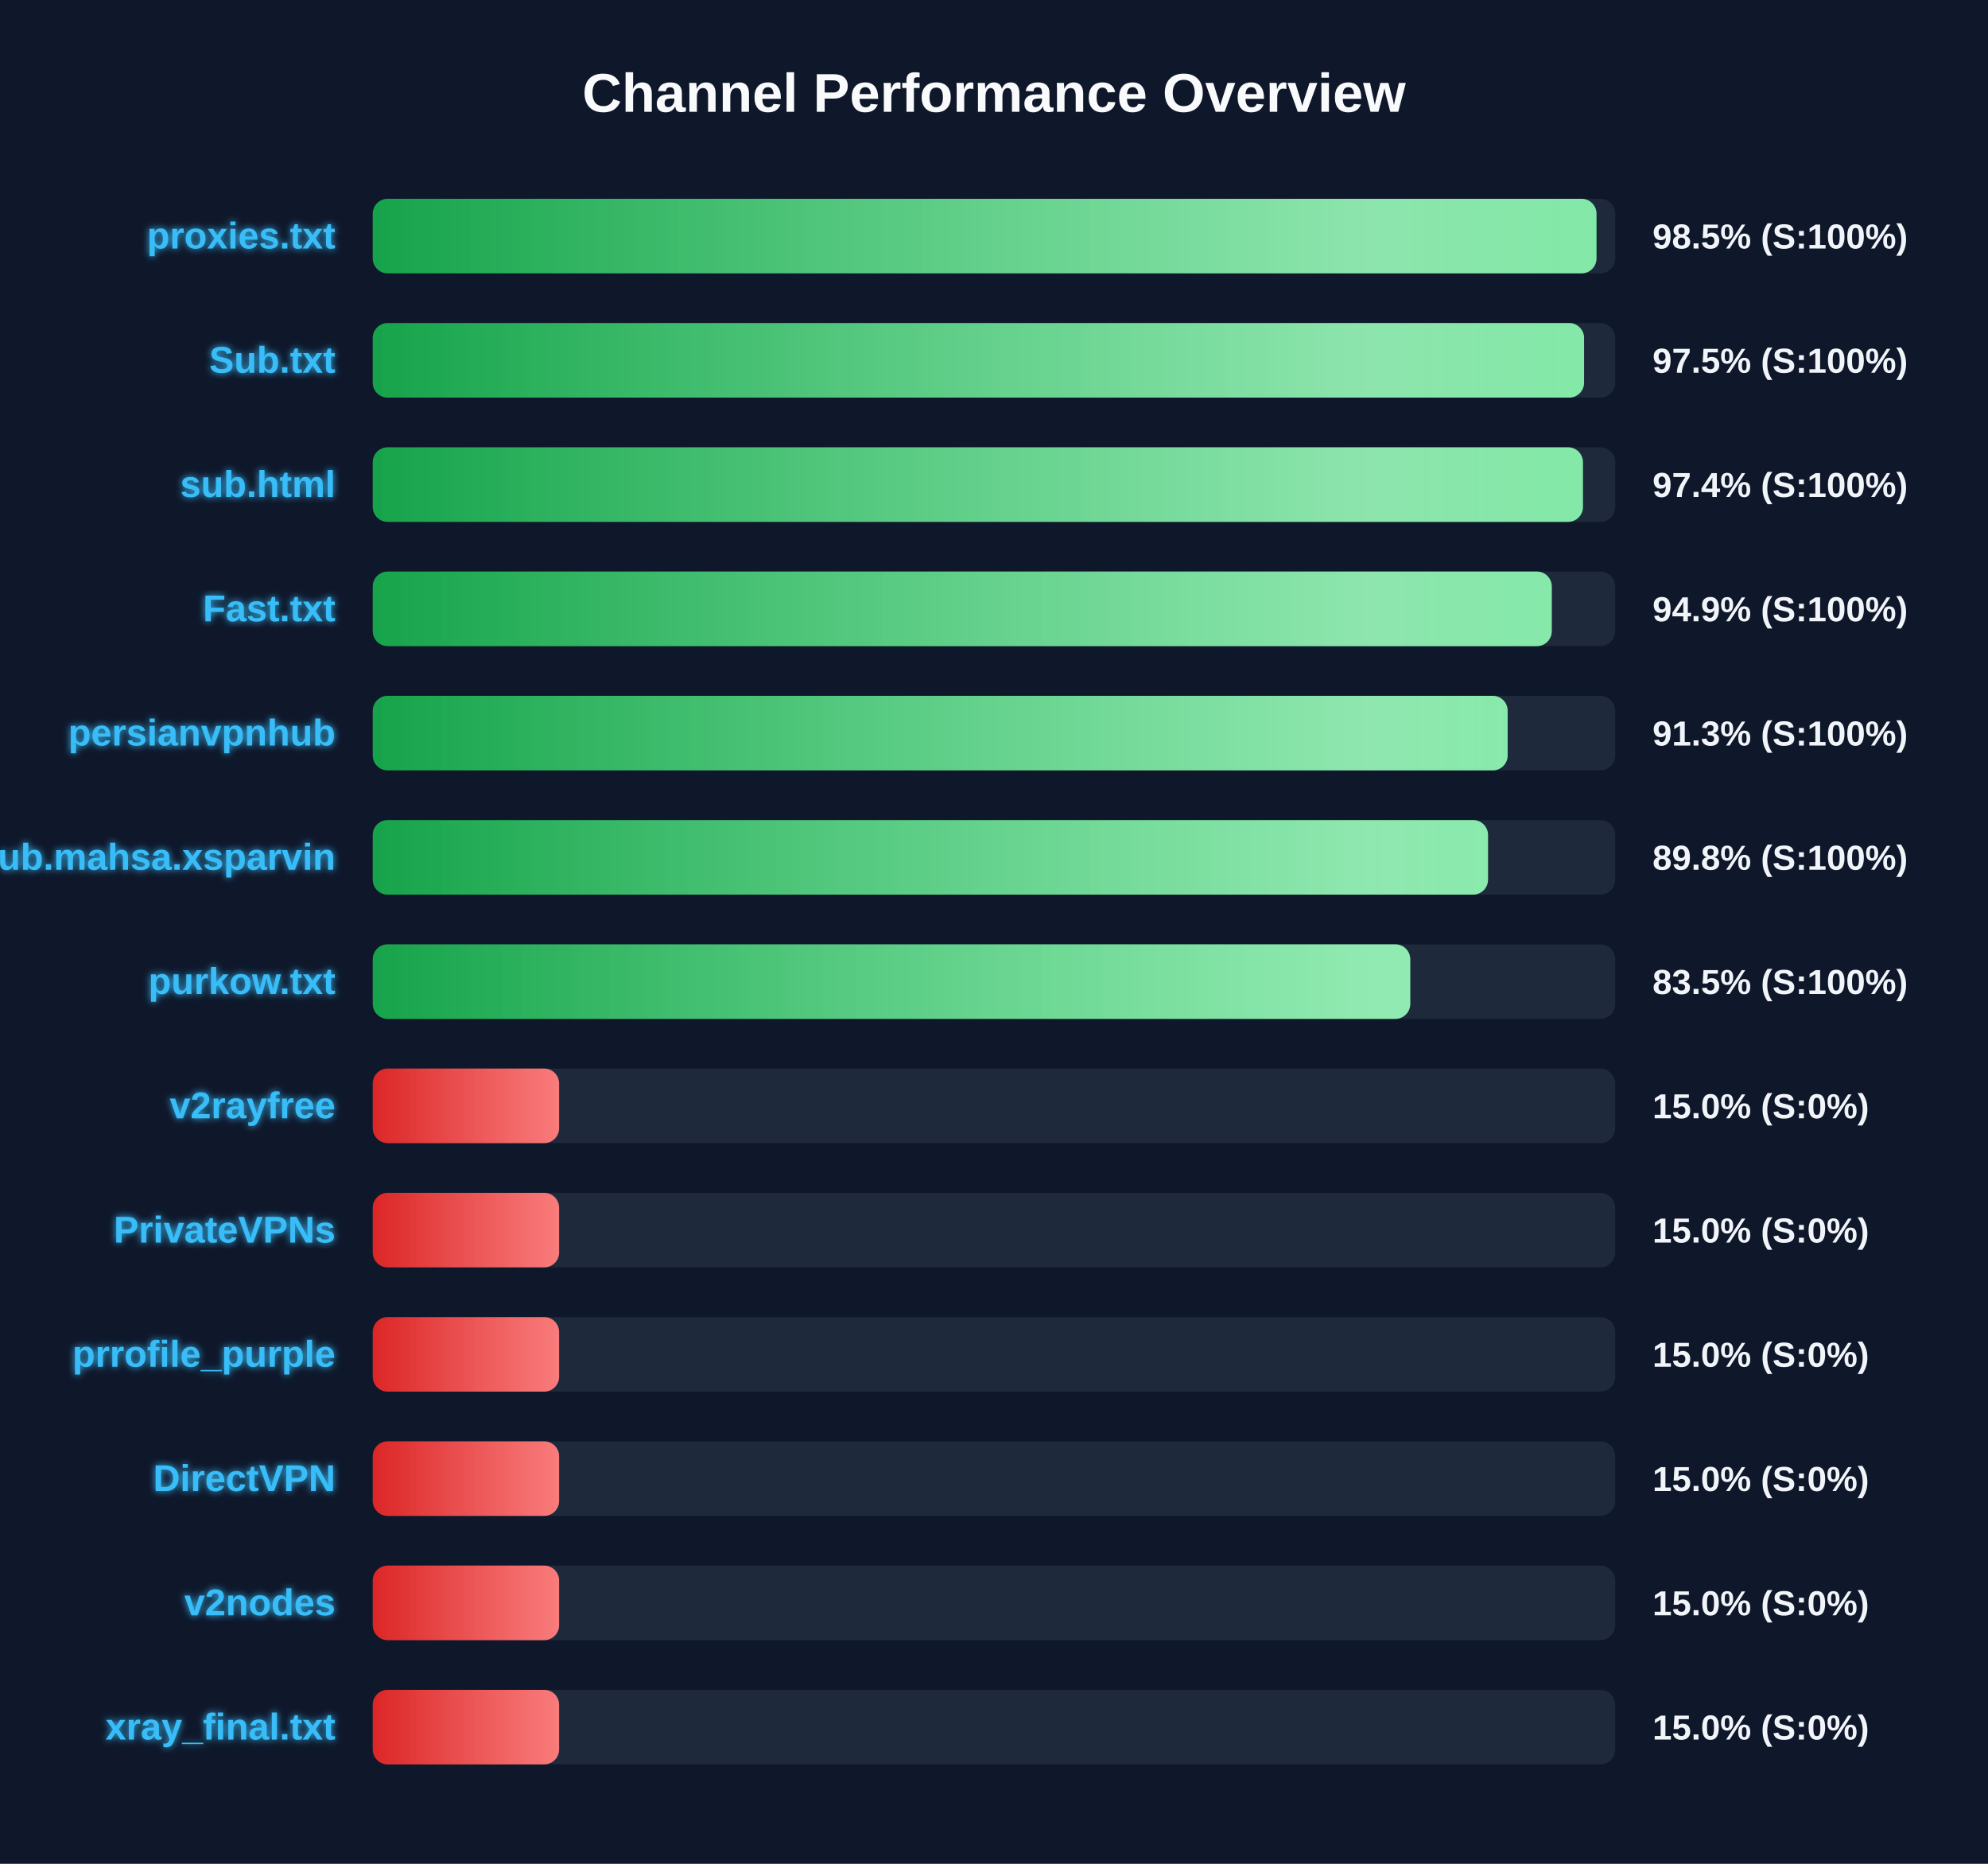
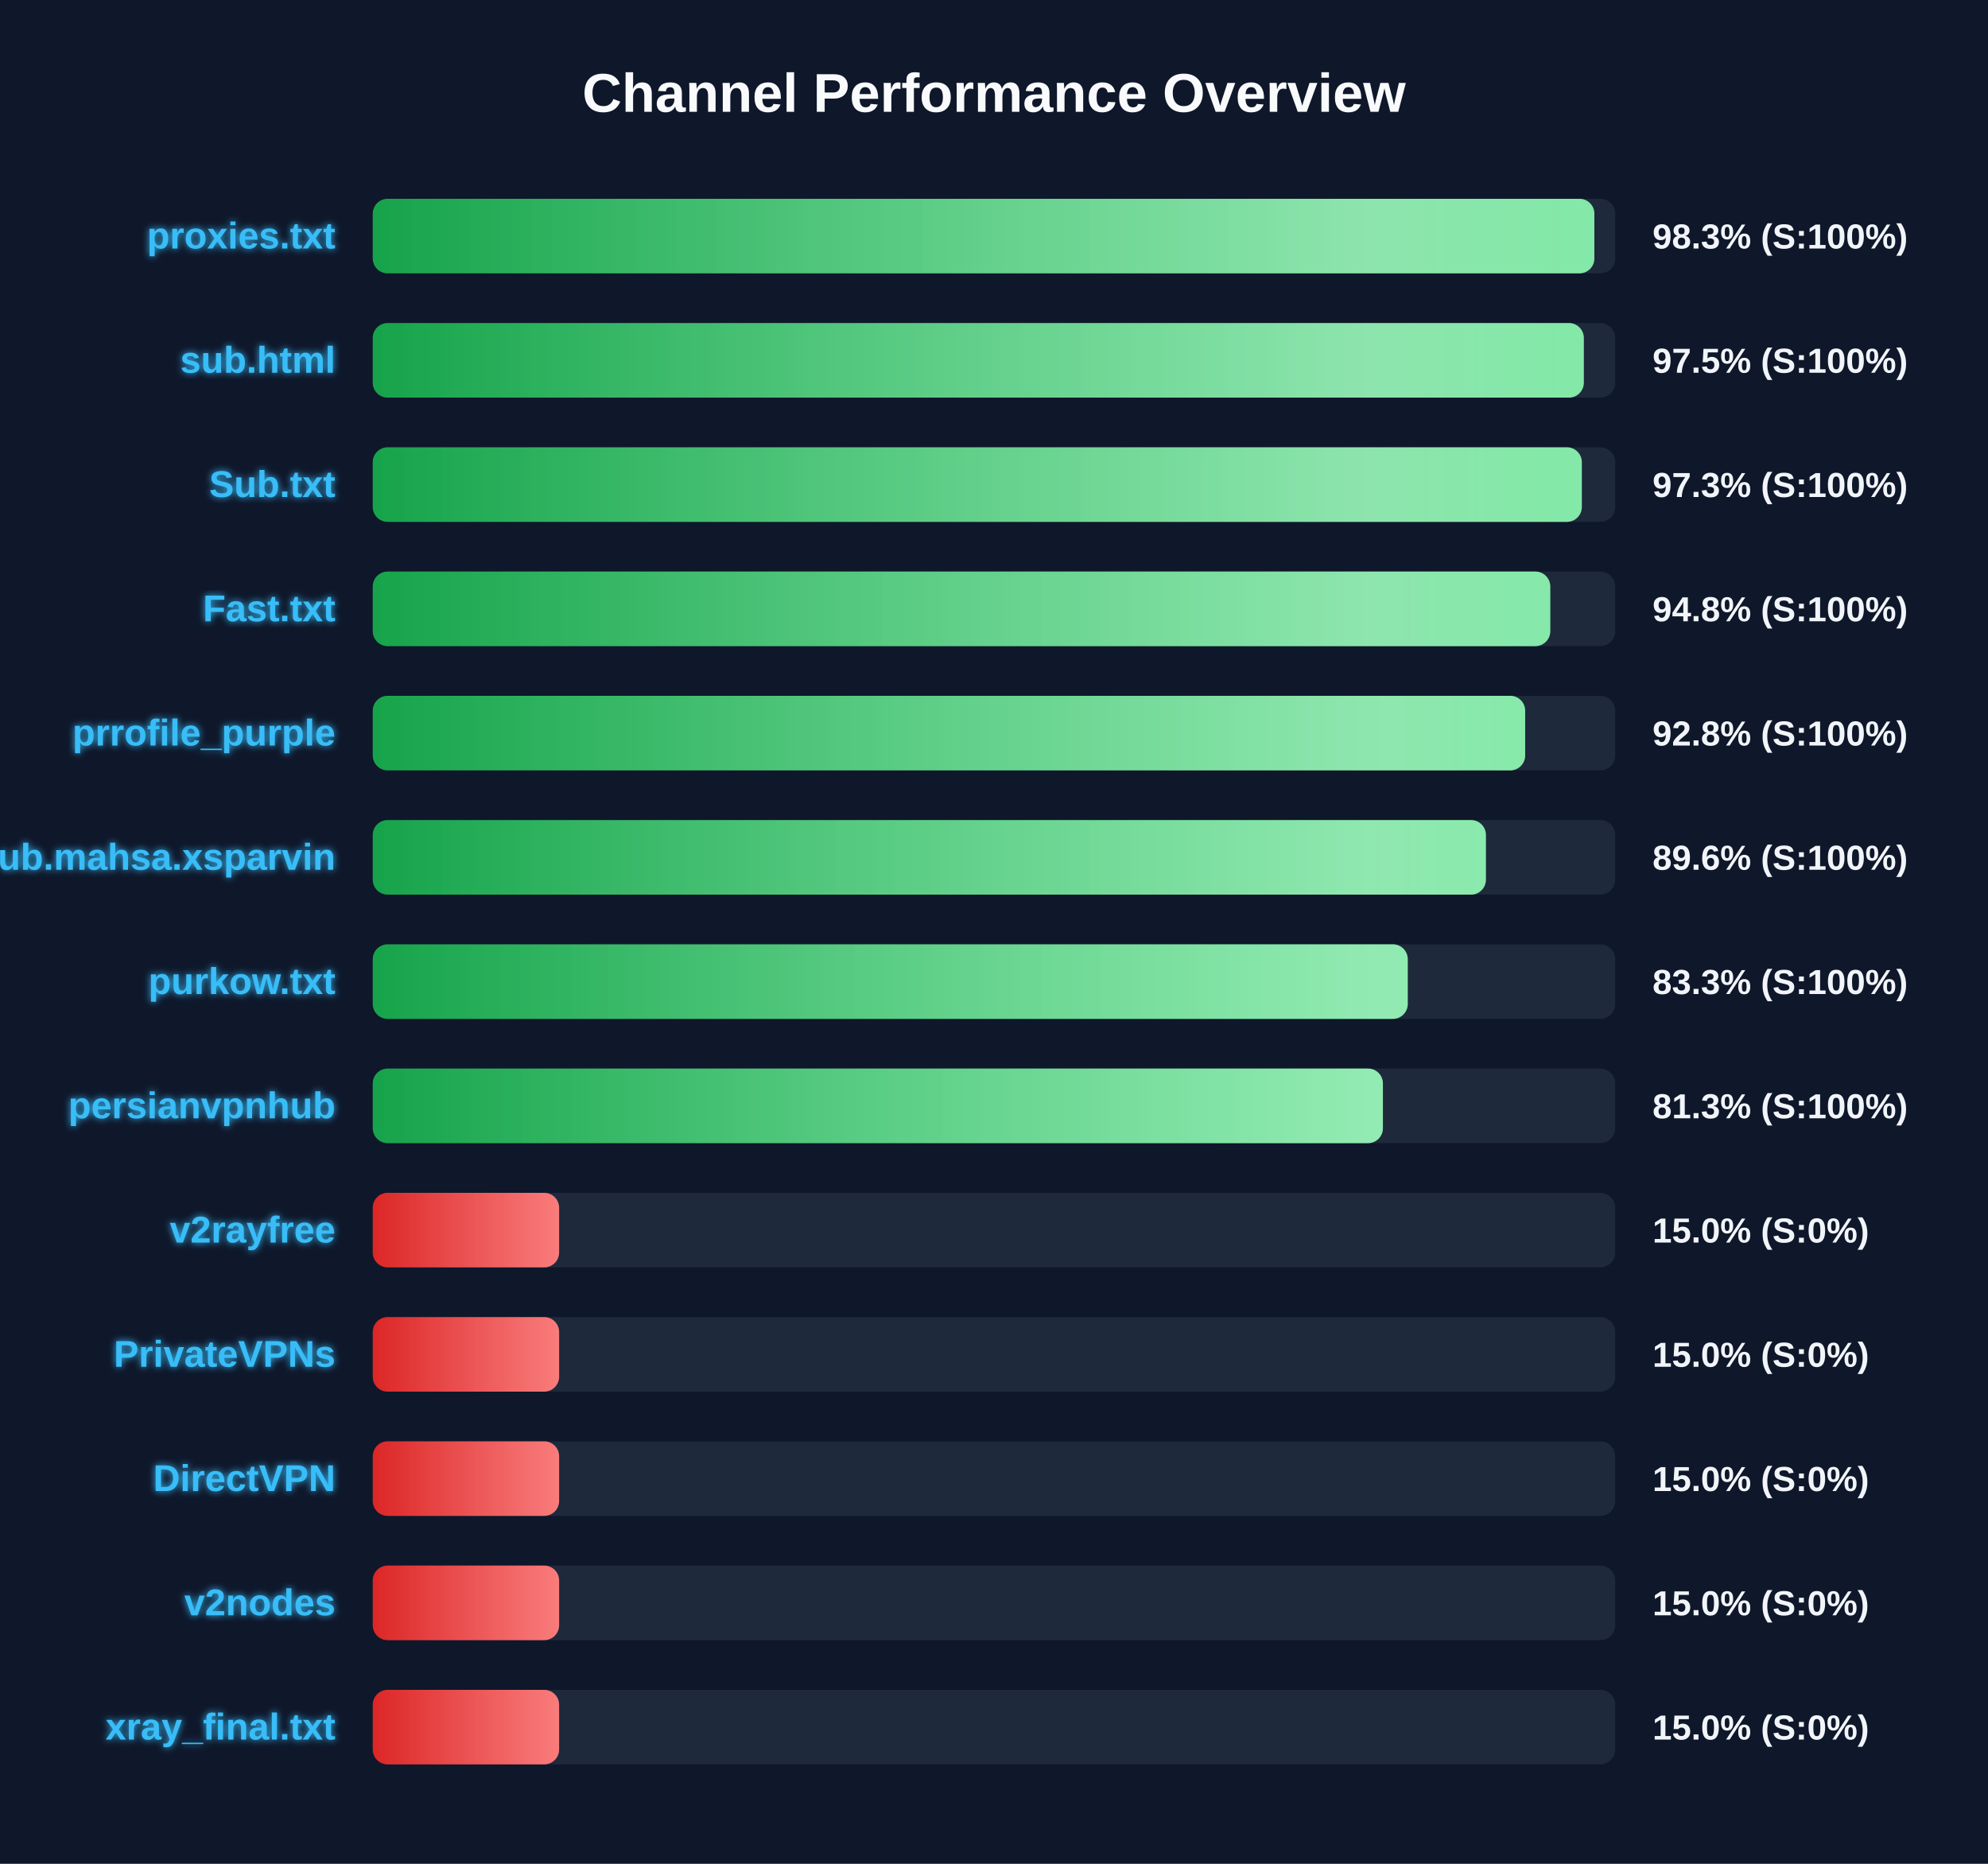
<svg xmlns="http://www.w3.org/2000/svg" width="800" height="750" version="1.1">
  <defs>
    <linearGradient id="grad-green" x1="0%" y1="0%" x2="100%" y2="0%">
      <stop offset="0%" stop-color="#16a34a" />
      <stop offset="100%" stop-color="#4ade80" />
    </linearGradient>
    <linearGradient id="grad-yellow" x1="0%" y1="0%" x2="100%" y2="0%">
      <stop offset="0%" stop-color="#ca8a04" />
      <stop offset="100%" stop-color="#fde047" />
    </linearGradient>
    <linearGradient id="grad-red" x1="0%" y1="0%" x2="100%" y2="0%">
      <stop offset="0%" stop-color="#dc2626" />
      <stop offset="100%" stop-color="#f87171" />
    </linearGradient>
    <linearGradient id="shimmer" x1="0%" y1="0%" x2="100%" y2="0%">
      <stop offset="0%" stop-color="rgba(255,255,255,0)" />
      <stop offset="50%" stop-color="rgba(255,255,255,0.4)" />
      <stop offset="100%" stop-color="rgba(255,255,255,0)" />
    </linearGradient>
    <filter id="glow" x="-20%" y="-20%" width="140%" height="140%">
      <feGaussianBlur stdDeviation="1.5" result="blur" />
      <feComposite in="SourceGraphic" in2="blur" operator="over" />
    </filter>
  </defs>
  <style>
        .bg-rect { fill: #0f172a; }
        .title { font: bold 22px 'Segoe UI', Arial, sans-serif; fill: #f8fafc; }
        .row { font: bold 15px 'Segoe UI', Arial, sans-serif; fill: #38bdf8; filter: url(#glow); }
        .score { font: bold 14px 'Segoe UI', Arial, sans-serif; fill: #f1f5f9; }
        @keyframes shimmer-anim {
            0% { transform: translateX(-100%); }
            100% { transform: translateX(200%); }
        }
        .shimmer-rect {
            animation: shimmer-anim 2.5s infinite linear;
        }
    </style>
  <rect width="100%" height="100%" class="bg-rect" />
  <text x="400" y="45" text-anchor="middle" class="title">Channel Performance Overview</text>
  <rect x="150" y="80" width="500" height="30" fill="#1e293b" rx="6" />
  <clipPath id="clip-0">
-     <rect x="150" y="80" width="492.45" height="30" rx="6" />
+     <rect x="150" y="80" width="491.6" height="30" rx="6" />
  </clipPath>
-   <rect x="150" y="80" width="492.45" height="30" fill="url(#grad-green)" rx="6" />
+   <rect x="150" y="80" width="491.6" height="30" fill="url(#grad-green)" rx="6" />
  <g clip-path="url(#clip-0)">
    <rect x="150" y="80" width="100%" height="30" fill="url(#shimmer)" class="shimmer-rect" />
  </g>
  <text x="135" y="100" text-anchor="end" class="row">proxies.txt</text>
-   <text x="665" y="100" text-anchor="start" class="score">98.5% (S:100%)</text>
+   <text x="665" y="100" text-anchor="start" class="score">98.3% (S:100%)</text>
  <rect x="150" y="130" width="500" height="30" fill="#1e293b" rx="6" />
  <clipPath id="clip-1">
-     <rect x="150" y="130" width="487.45" height="30" rx="6" />
+     <rect x="150" y="130" width="487.35" height="30" rx="6" />
  </clipPath>
-   <rect x="150" y="130" width="487.45" height="30" fill="url(#grad-green)" rx="6" />
+   <rect x="150" y="130" width="487.35" height="30" fill="url(#grad-green)" rx="6" />
  <g clip-path="url(#clip-1)">
    <rect x="150" y="130" width="100%" height="30" fill="url(#shimmer)" class="shimmer-rect" />
  </g>
-   <text x="135" y="150" text-anchor="end" class="row">Sub.txt</text>
+   <text x="135" y="150" text-anchor="end" class="row">sub.html</text>
  <text x="665" y="150" text-anchor="start" class="score">97.5% (S:100%)</text>
  <rect x="150" y="180" width="500" height="30" fill="#1e293b" rx="6" />
  <clipPath id="clip-2">
-     <rect x="150" y="180" width="487.0" height="30" rx="6" />
+     <rect x="150" y="180" width="486.55" height="30" rx="6" />
  </clipPath>
-   <rect x="150" y="180" width="487.0" height="30" fill="url(#grad-green)" rx="6" />
+   <rect x="150" y="180" width="486.55" height="30" fill="url(#grad-green)" rx="6" />
  <g clip-path="url(#clip-2)">
    <rect x="150" y="180" width="100%" height="30" fill="url(#shimmer)" class="shimmer-rect" />
  </g>
-   <text x="135" y="200" text-anchor="end" class="row">sub.html</text>
-   <text x="665" y="200" text-anchor="start" class="score">97.4% (S:100%)</text>
+   <text x="135" y="200" text-anchor="end" class="row">Sub.txt</text>
+   <text x="665" y="200" text-anchor="start" class="score">97.3% (S:100%)</text>
  <rect x="150" y="230" width="500" height="30" fill="#1e293b" rx="6" />
  <clipPath id="clip-3">
-     <rect x="150" y="230" width="474.45" height="30" rx="6" />
+     <rect x="150" y="230" width="473.85" height="30" rx="6" />
  </clipPath>
-   <rect x="150" y="230" width="474.45" height="30" fill="url(#grad-green)" rx="6" />
+   <rect x="150" y="230" width="473.85" height="30" fill="url(#grad-green)" rx="6" />
  <g clip-path="url(#clip-3)">
    <rect x="150" y="230" width="100%" height="30" fill="url(#shimmer)" class="shimmer-rect" />
  </g>
  <text x="135" y="250" text-anchor="end" class="row">Fast.txt</text>
-   <text x="665" y="250" text-anchor="start" class="score">94.9% (S:100%)</text>
+   <text x="665" y="250" text-anchor="start" class="score">94.8% (S:100%)</text>
  <rect x="150" y="280" width="500" height="30" fill="#1e293b" rx="6" />
  <clipPath id="clip-4">
-     <rect x="150" y="280" width="456.7" height="30" rx="6" />
+     <rect x="150" y="280" width="463.75" height="30" rx="6" />
  </clipPath>
-   <rect x="150" y="280" width="456.7" height="30" fill="url(#grad-green)" rx="6" />
+   <rect x="150" y="280" width="463.75" height="30" fill="url(#grad-green)" rx="6" />
  <g clip-path="url(#clip-4)">
    <rect x="150" y="280" width="100%" height="30" fill="url(#shimmer)" class="shimmer-rect" />
  </g>
-   <text x="135" y="300" text-anchor="end" class="row">persianvpnhub</text>
-   <text x="665" y="300" text-anchor="start" class="score">91.3% (S:100%)</text>
+   <text x="135" y="300" text-anchor="end" class="row">prrofile_purple</text>
+   <text x="665" y="300" text-anchor="start" class="score">92.8% (S:100%)</text>
  <rect x="150" y="330" width="500" height="30" fill="#1e293b" rx="6" />
  <clipPath id="clip-5">
-     <rect x="150" y="330" width="448.8" height="30" rx="6" />
+     <rect x="150" y="330" width="447.95" height="30" rx="6" />
  </clipPath>
-   <rect x="150" y="330" width="448.8" height="30" fill="url(#grad-green)" rx="6" />
+   <rect x="150" y="330" width="447.95" height="30" fill="url(#grad-green)" rx="6" />
  <g clip-path="url(#clip-5)">
    <rect x="150" y="330" width="100%" height="30" fill="url(#shimmer)" class="shimmer-rect" />
  </g>
  <text x="135" y="350" text-anchor="end" class="row">Sub.mahsa.xsparvin</text>
-   <text x="665" y="350" text-anchor="start" class="score">89.8% (S:100%)</text>
+   <text x="665" y="350" text-anchor="start" class="score">89.6% (S:100%)</text>
  <rect x="150" y="380" width="500" height="30" fill="#1e293b" rx="6" />
  <clipPath id="clip-6">
-     <rect x="150" y="380" width="417.5" height="30" rx="6" />
+     <rect x="150" y="380" width="416.5" height="30" rx="6" />
  </clipPath>
-   <rect x="150" y="380" width="417.5" height="30" fill="url(#grad-green)" rx="6" />
+   <rect x="150" y="380" width="416.5" height="30" fill="url(#grad-green)" rx="6" />
  <g clip-path="url(#clip-6)">
    <rect x="150" y="380" width="100%" height="30" fill="url(#shimmer)" class="shimmer-rect" />
  </g>
  <text x="135" y="400" text-anchor="end" class="row">purkow.txt</text>
-   <text x="665" y="400" text-anchor="start" class="score">83.5% (S:100%)</text>
+   <text x="665" y="400" text-anchor="start" class="score">83.3% (S:100%)</text>
  <rect x="150" y="430" width="500" height="30" fill="#1e293b" rx="6" />
  <clipPath id="clip-7">
-     <rect x="150" y="430" width="75.0" height="30" rx="6" />
+     <rect x="150" y="430" width="406.5" height="30" rx="6" />
  </clipPath>
-   <rect x="150" y="430" width="75.0" height="30" fill="url(#grad-red)" rx="6" />
+   <rect x="150" y="430" width="406.5" height="30" fill="url(#grad-green)" rx="6" />
  <g clip-path="url(#clip-7)">
    <rect x="150" y="430" width="100%" height="30" fill="url(#shimmer)" class="shimmer-rect" />
  </g>
-   <text x="135" y="450" text-anchor="end" class="row">v2rayfree</text>
-   <text x="665" y="450" text-anchor="start" class="score">15.0% (S:0%)</text>
+   <text x="135" y="450" text-anchor="end" class="row">persianvpnhub</text>
+   <text x="665" y="450" text-anchor="start" class="score">81.3% (S:100%)</text>
  <rect x="150" y="480" width="500" height="30" fill="#1e293b" rx="6" />
  <clipPath id="clip-8">
    <rect x="150" y="480" width="75.0" height="30" rx="6" />
  </clipPath>
  <rect x="150" y="480" width="75.0" height="30" fill="url(#grad-red)" rx="6" />
  <g clip-path="url(#clip-8)">
    <rect x="150" y="480" width="100%" height="30" fill="url(#shimmer)" class="shimmer-rect" />
  </g>
-   <text x="135" y="500" text-anchor="end" class="row">PrivateVPNs</text>
+   <text x="135" y="500" text-anchor="end" class="row">v2rayfree</text>
  <text x="665" y="500" text-anchor="start" class="score">15.0% (S:0%)</text>
  <rect x="150" y="530" width="500" height="30" fill="#1e293b" rx="6" />
  <clipPath id="clip-9">
    <rect x="150" y="530" width="75.0" height="30" rx="6" />
  </clipPath>
  <rect x="150" y="530" width="75.0" height="30" fill="url(#grad-red)" rx="6" />
  <g clip-path="url(#clip-9)">
    <rect x="150" y="530" width="100%" height="30" fill="url(#shimmer)" class="shimmer-rect" />
  </g>
-   <text x="135" y="550" text-anchor="end" class="row">prrofile_purple</text>
+   <text x="135" y="550" text-anchor="end" class="row">PrivateVPNs</text>
  <text x="665" y="550" text-anchor="start" class="score">15.0% (S:0%)</text>
  <rect x="150" y="580" width="500" height="30" fill="#1e293b" rx="6" />
  <clipPath id="clip-10">
    <rect x="150" y="580" width="75.0" height="30" rx="6" />
  </clipPath>
  <rect x="150" y="580" width="75.0" height="30" fill="url(#grad-red)" rx="6" />
  <g clip-path="url(#clip-10)">
    <rect x="150" y="580" width="100%" height="30" fill="url(#shimmer)" class="shimmer-rect" />
  </g>
  <text x="135" y="600" text-anchor="end" class="row">DirectVPN</text>
  <text x="665" y="600" text-anchor="start" class="score">15.0% (S:0%)</text>
  <rect x="150" y="630" width="500" height="30" fill="#1e293b" rx="6" />
  <clipPath id="clip-11">
    <rect x="150" y="630" width="75.0" height="30" rx="6" />
  </clipPath>
  <rect x="150" y="630" width="75.0" height="30" fill="url(#grad-red)" rx="6" />
  <g clip-path="url(#clip-11)">
    <rect x="150" y="630" width="100%" height="30" fill="url(#shimmer)" class="shimmer-rect" />
  </g>
  <text x="135" y="650" text-anchor="end" class="row">v2nodes</text>
  <text x="665" y="650" text-anchor="start" class="score">15.0% (S:0%)</text>
  <rect x="150" y="680" width="500" height="30" fill="#1e293b" rx="6" />
  <clipPath id="clip-12">
    <rect x="150" y="680" width="75.0" height="30" rx="6" />
  </clipPath>
  <rect x="150" y="680" width="75.0" height="30" fill="url(#grad-red)" rx="6" />
  <g clip-path="url(#clip-12)">
    <rect x="150" y="680" width="100%" height="30" fill="url(#shimmer)" class="shimmer-rect" />
  </g>
  <text x="135" y="700" text-anchor="end" class="row">xray_final.txt</text>
  <text x="665" y="700" text-anchor="start" class="score">15.0% (S:0%)</text>
</svg>
